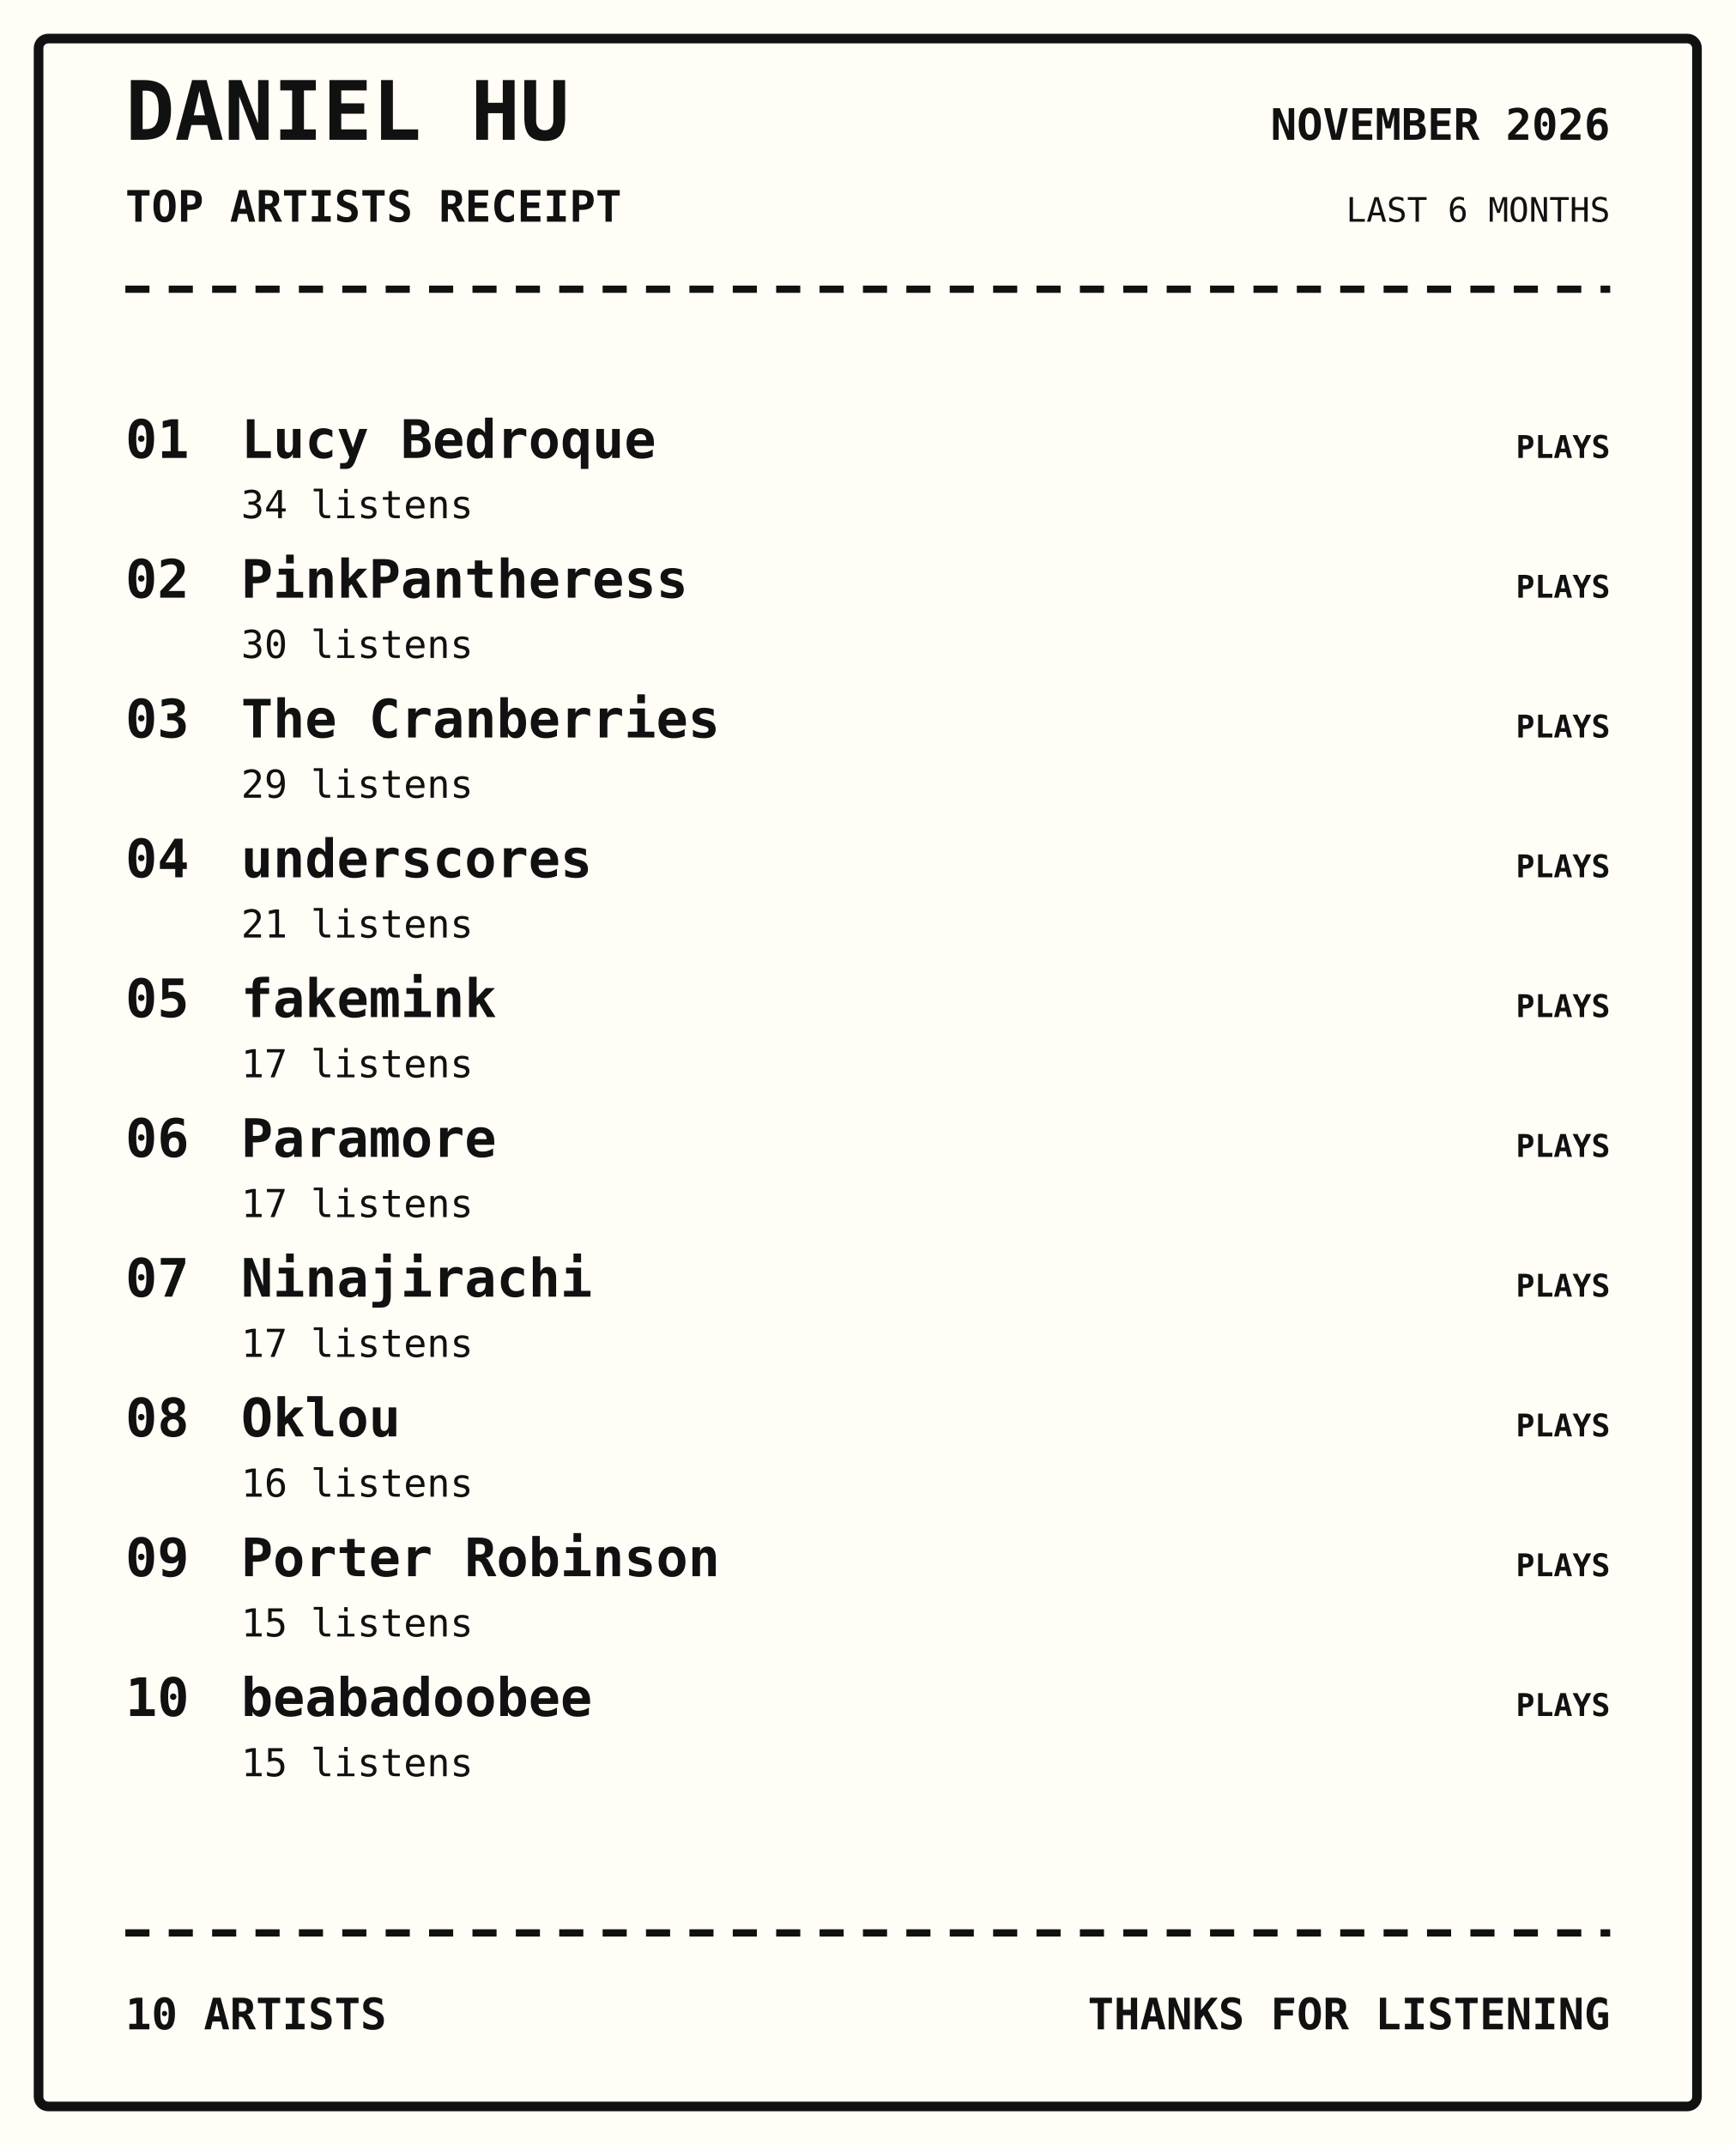
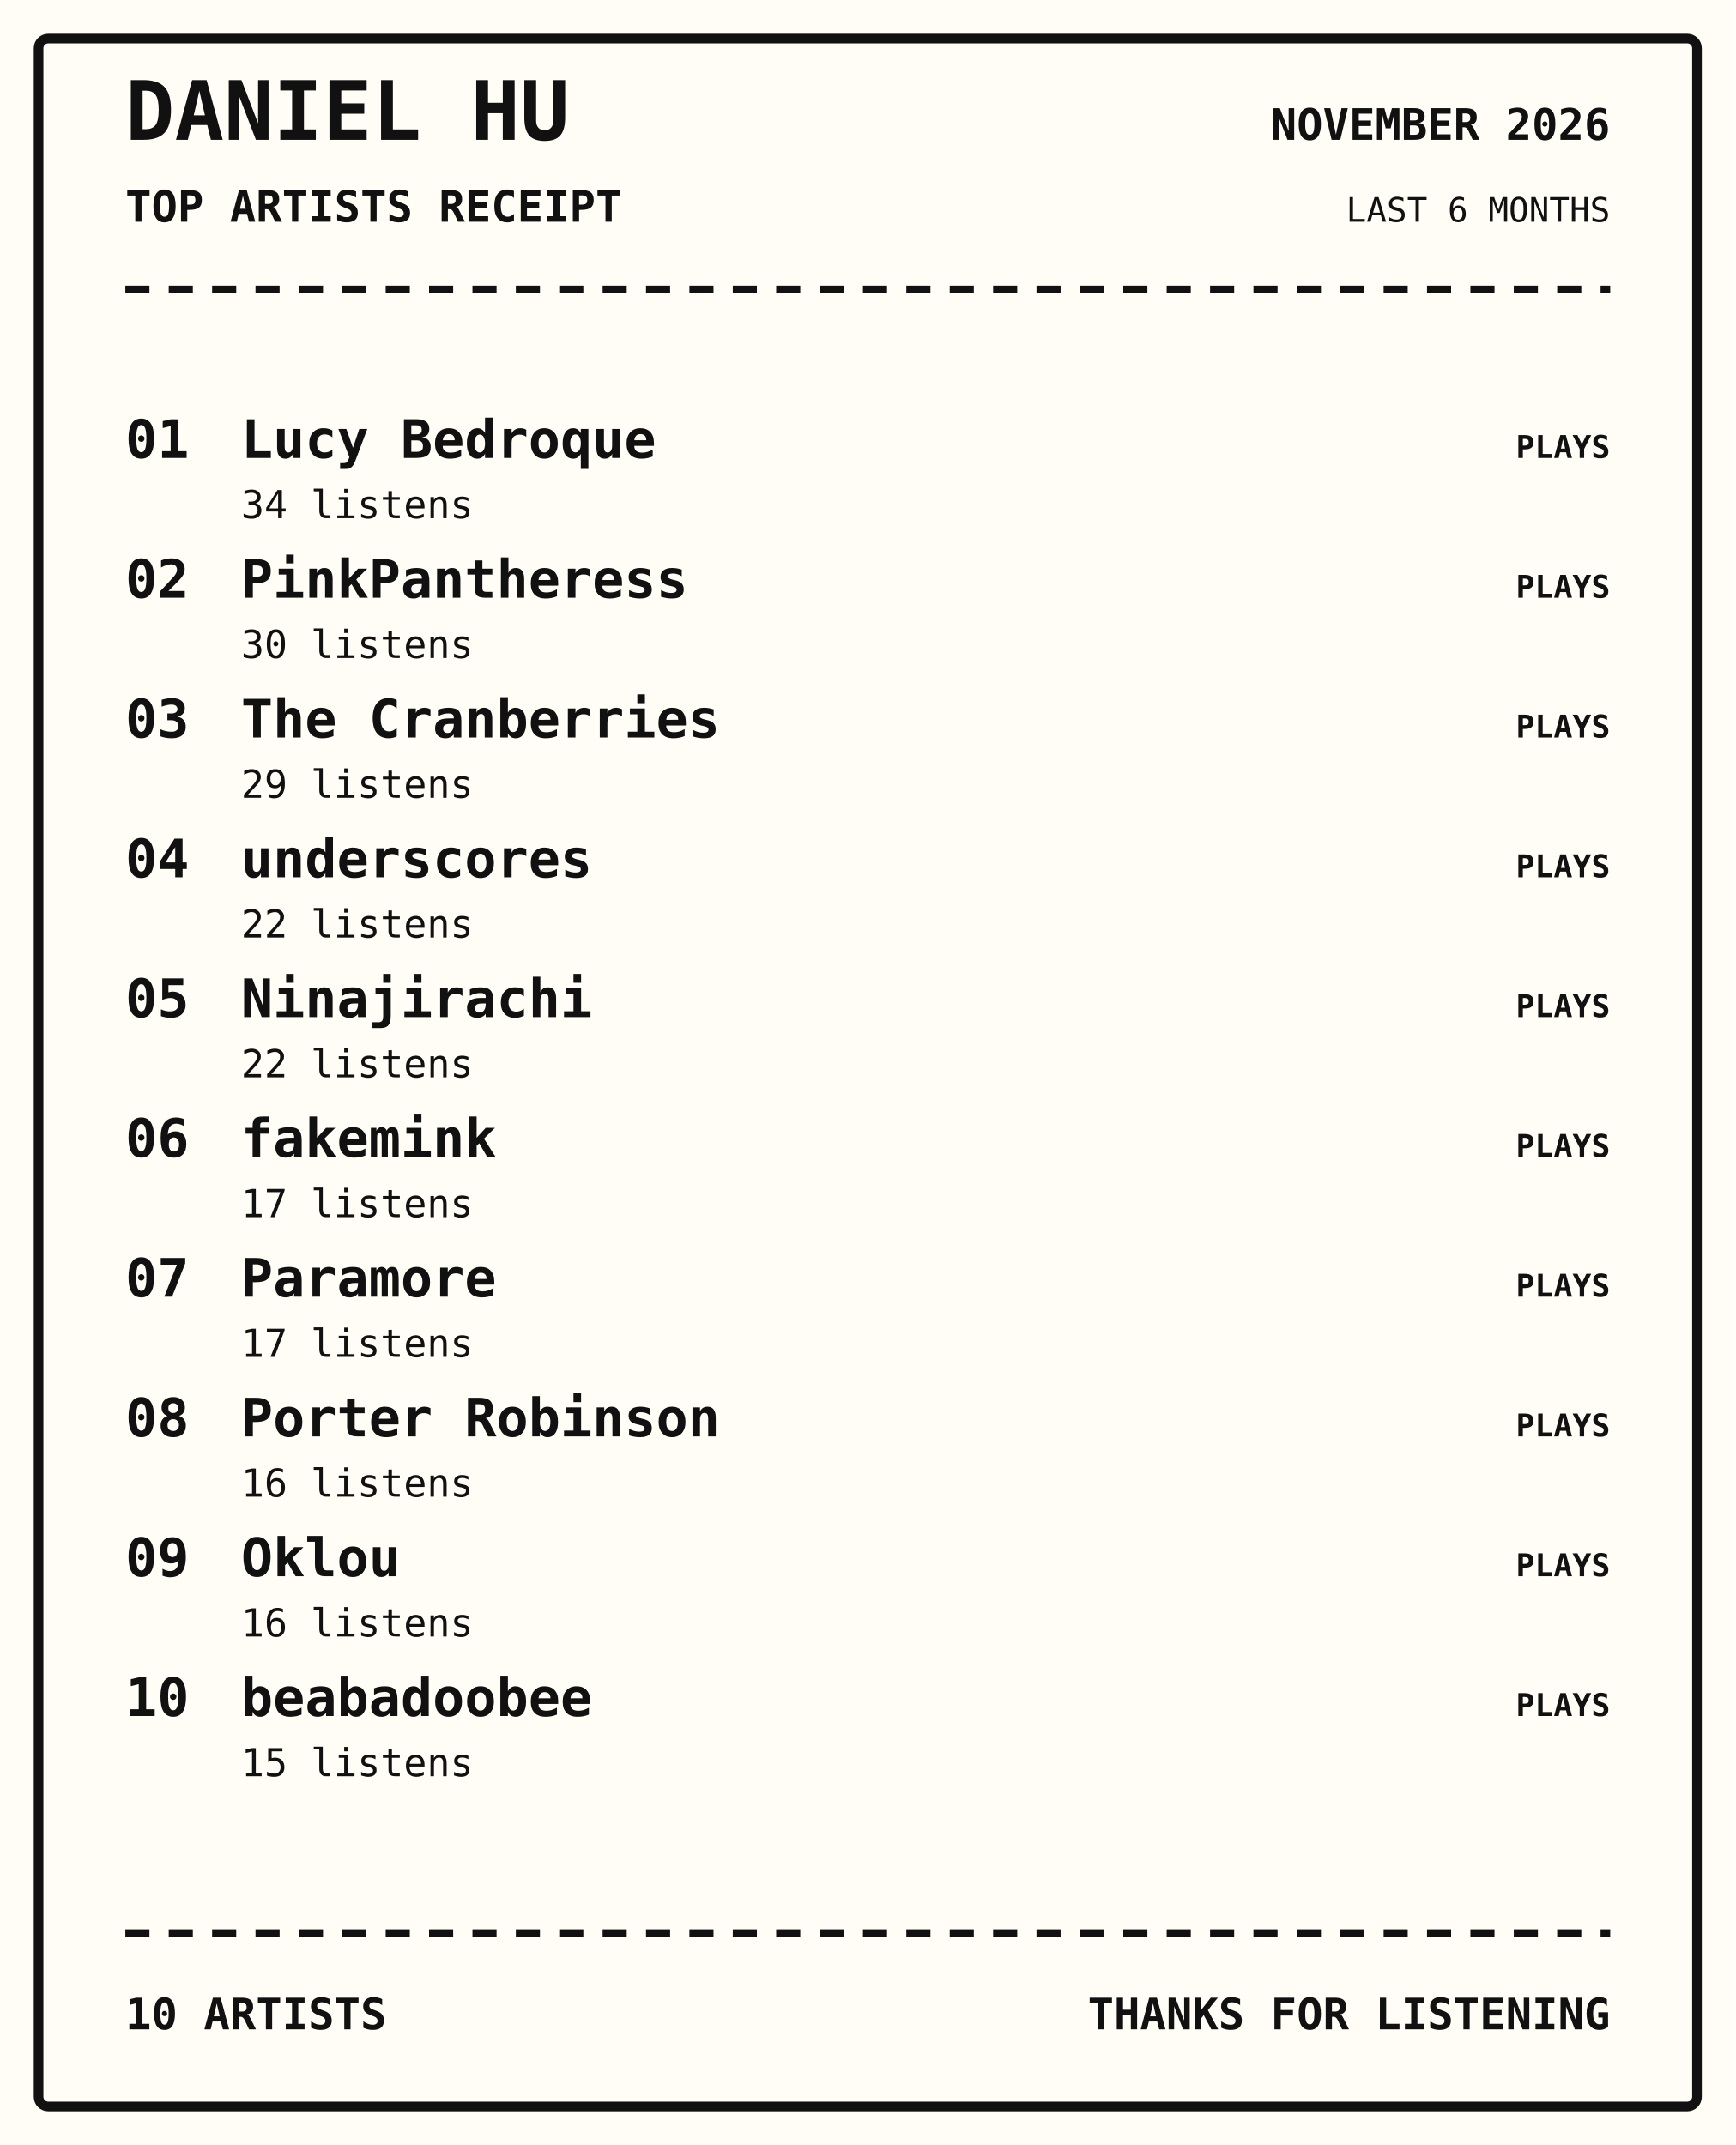
<svg xmlns="http://www.w3.org/2000/svg" width="720" height="890" viewBox="0 0 720 890">
  <rect width="100%" height="100%" fill="#fffdf5" />
  <rect x="16" y="16" width="688" height="858" rx="4" fill="none" stroke="#111" stroke-width="4" />
  <text x="52" y="58" font-family="monospace" font-size="34px" font-weight="800" text-anchor="start" fill="#111">DANIEL HU</text>
  <text x="52" y="92" font-family="monospace" font-size="18px" font-weight="700" text-anchor="start" fill="#111">TOP ARTISTS RECEIPT</text>
  <text x="668" y="58" font-family="monospace" font-size="18px" font-weight="700" text-anchor="end" fill="#111">NOVEMBER 2026</text>
  <text x="668" y="92" font-family="monospace" font-size="14px" font-weight="400" text-anchor="end" fill="#111">LAST 6 MONTHS</text>
  <path d="M52 120 H668" stroke="#111" stroke-width="3" stroke-dasharray="10 8" />
  <text x="52" y="190" font-family="monospace" font-size="22px" font-weight="700" text-anchor="start" fill="#111">01</text>
  <text x="100" y="190" font-family="monospace" font-size="22px" font-weight="700" text-anchor="start" fill="#111">Lucy Bedroque</text>
  <text x="100" y="215" font-family="monospace" font-size="16px" font-weight="400" text-anchor="start" fill="#111">34 listens</text>
  <text x="668" y="190" font-family="monospace" font-size="13px" font-weight="700" text-anchor="end" fill="#111">PLAYS</text>
  <text x="52" y="248" font-family="monospace" font-size="22px" font-weight="700" text-anchor="start" fill="#111">02</text>
  <text x="100" y="248" font-family="monospace" font-size="22px" font-weight="700" text-anchor="start" fill="#111">PinkPantheress</text>
  <text x="100" y="273" font-family="monospace" font-size="16px" font-weight="400" text-anchor="start" fill="#111">30 listens</text>
  <text x="668" y="248" font-family="monospace" font-size="13px" font-weight="700" text-anchor="end" fill="#111">PLAYS</text>
  <text x="52" y="306" font-family="monospace" font-size="22px" font-weight="700" text-anchor="start" fill="#111">03</text>
  <text x="100" y="306" font-family="monospace" font-size="22px" font-weight="700" text-anchor="start" fill="#111">The Cranberries</text>
  <text x="100" y="331" font-family="monospace" font-size="16px" font-weight="400" text-anchor="start" fill="#111">29 listens</text>
  <text x="668" y="306" font-family="monospace" font-size="13px" font-weight="700" text-anchor="end" fill="#111">PLAYS</text>
  <text x="52" y="364" font-family="monospace" font-size="22px" font-weight="700" text-anchor="start" fill="#111">04</text>
  <text x="100" y="364" font-family="monospace" font-size="22px" font-weight="700" text-anchor="start" fill="#111">underscores</text>
-   <text x="100" y="389" font-family="monospace" font-size="16px" font-weight="400" text-anchor="start" fill="#111">21 listens</text>
+   <text x="100" y="389" font-family="monospace" font-size="16px" font-weight="400" text-anchor="start" fill="#111">22 listens</text>
  <text x="668" y="364" font-family="monospace" font-size="13px" font-weight="700" text-anchor="end" fill="#111">PLAYS</text>
  <text x="52" y="422" font-family="monospace" font-size="22px" font-weight="700" text-anchor="start" fill="#111">05</text>
-   <text x="100" y="422" font-family="monospace" font-size="22px" font-weight="700" text-anchor="start" fill="#111">fakemink</text>
-   <text x="100" y="447" font-family="monospace" font-size="16px" font-weight="400" text-anchor="start" fill="#111">17 listens</text>
+   <text x="100" y="422" font-family="monospace" font-size="22px" font-weight="700" text-anchor="start" fill="#111">Ninajirachi</text>
+   <text x="100" y="447" font-family="monospace" font-size="16px" font-weight="400" text-anchor="start" fill="#111">22 listens</text>
  <text x="668" y="422" font-family="monospace" font-size="13px" font-weight="700" text-anchor="end" fill="#111">PLAYS</text>
  <text x="52" y="480" font-family="monospace" font-size="22px" font-weight="700" text-anchor="start" fill="#111">06</text>
-   <text x="100" y="480" font-family="monospace" font-size="22px" font-weight="700" text-anchor="start" fill="#111">Paramore</text>
+   <text x="100" y="480" font-family="monospace" font-size="22px" font-weight="700" text-anchor="start" fill="#111">fakemink</text>
  <text x="100" y="505" font-family="monospace" font-size="16px" font-weight="400" text-anchor="start" fill="#111">17 listens</text>
  <text x="668" y="480" font-family="monospace" font-size="13px" font-weight="700" text-anchor="end" fill="#111">PLAYS</text>
  <text x="52" y="538" font-family="monospace" font-size="22px" font-weight="700" text-anchor="start" fill="#111">07</text>
-   <text x="100" y="538" font-family="monospace" font-size="22px" font-weight="700" text-anchor="start" fill="#111">Ninajirachi</text>
+   <text x="100" y="538" font-family="monospace" font-size="22px" font-weight="700" text-anchor="start" fill="#111">Paramore</text>
  <text x="100" y="563" font-family="monospace" font-size="16px" font-weight="400" text-anchor="start" fill="#111">17 listens</text>
  <text x="668" y="538" font-family="monospace" font-size="13px" font-weight="700" text-anchor="end" fill="#111">PLAYS</text>
  <text x="52" y="596" font-family="monospace" font-size="22px" font-weight="700" text-anchor="start" fill="#111">08</text>
-   <text x="100" y="596" font-family="monospace" font-size="22px" font-weight="700" text-anchor="start" fill="#111">Oklou</text>
+   <text x="100" y="596" font-family="monospace" font-size="22px" font-weight="700" text-anchor="start" fill="#111">Porter Robinson</text>
  <text x="100" y="621" font-family="monospace" font-size="16px" font-weight="400" text-anchor="start" fill="#111">16 listens</text>
  <text x="668" y="596" font-family="monospace" font-size="13px" font-weight="700" text-anchor="end" fill="#111">PLAYS</text>
  <text x="52" y="654" font-family="monospace" font-size="22px" font-weight="700" text-anchor="start" fill="#111">09</text>
-   <text x="100" y="654" font-family="monospace" font-size="22px" font-weight="700" text-anchor="start" fill="#111">Porter Robinson</text>
-   <text x="100" y="679" font-family="monospace" font-size="16px" font-weight="400" text-anchor="start" fill="#111">15 listens</text>
+   <text x="100" y="654" font-family="monospace" font-size="22px" font-weight="700" text-anchor="start" fill="#111">Oklou</text>
+   <text x="100" y="679" font-family="monospace" font-size="16px" font-weight="400" text-anchor="start" fill="#111">16 listens</text>
  <text x="668" y="654" font-family="monospace" font-size="13px" font-weight="700" text-anchor="end" fill="#111">PLAYS</text>
  <text x="52" y="712" font-family="monospace" font-size="22px" font-weight="700" text-anchor="start" fill="#111">10</text>
  <text x="100" y="712" font-family="monospace" font-size="22px" font-weight="700" text-anchor="start" fill="#111">beabadoobee</text>
  <text x="100" y="737" font-family="monospace" font-size="16px" font-weight="400" text-anchor="start" fill="#111">15 listens</text>
  <text x="668" y="712" font-family="monospace" font-size="13px" font-weight="700" text-anchor="end" fill="#111">PLAYS</text>
  <path d="M52 802 H668" stroke="#111" stroke-width="3" stroke-dasharray="10 8" />
  <text x="52" y="842" font-family="monospace" font-size="18px" font-weight="700" text-anchor="start" fill="#111">10 ARTISTS</text>
  <text x="668" y="842" font-family="monospace" font-size="18px" font-weight="700" text-anchor="end" fill="#111">THANKS FOR LISTENING</text>
</svg>
